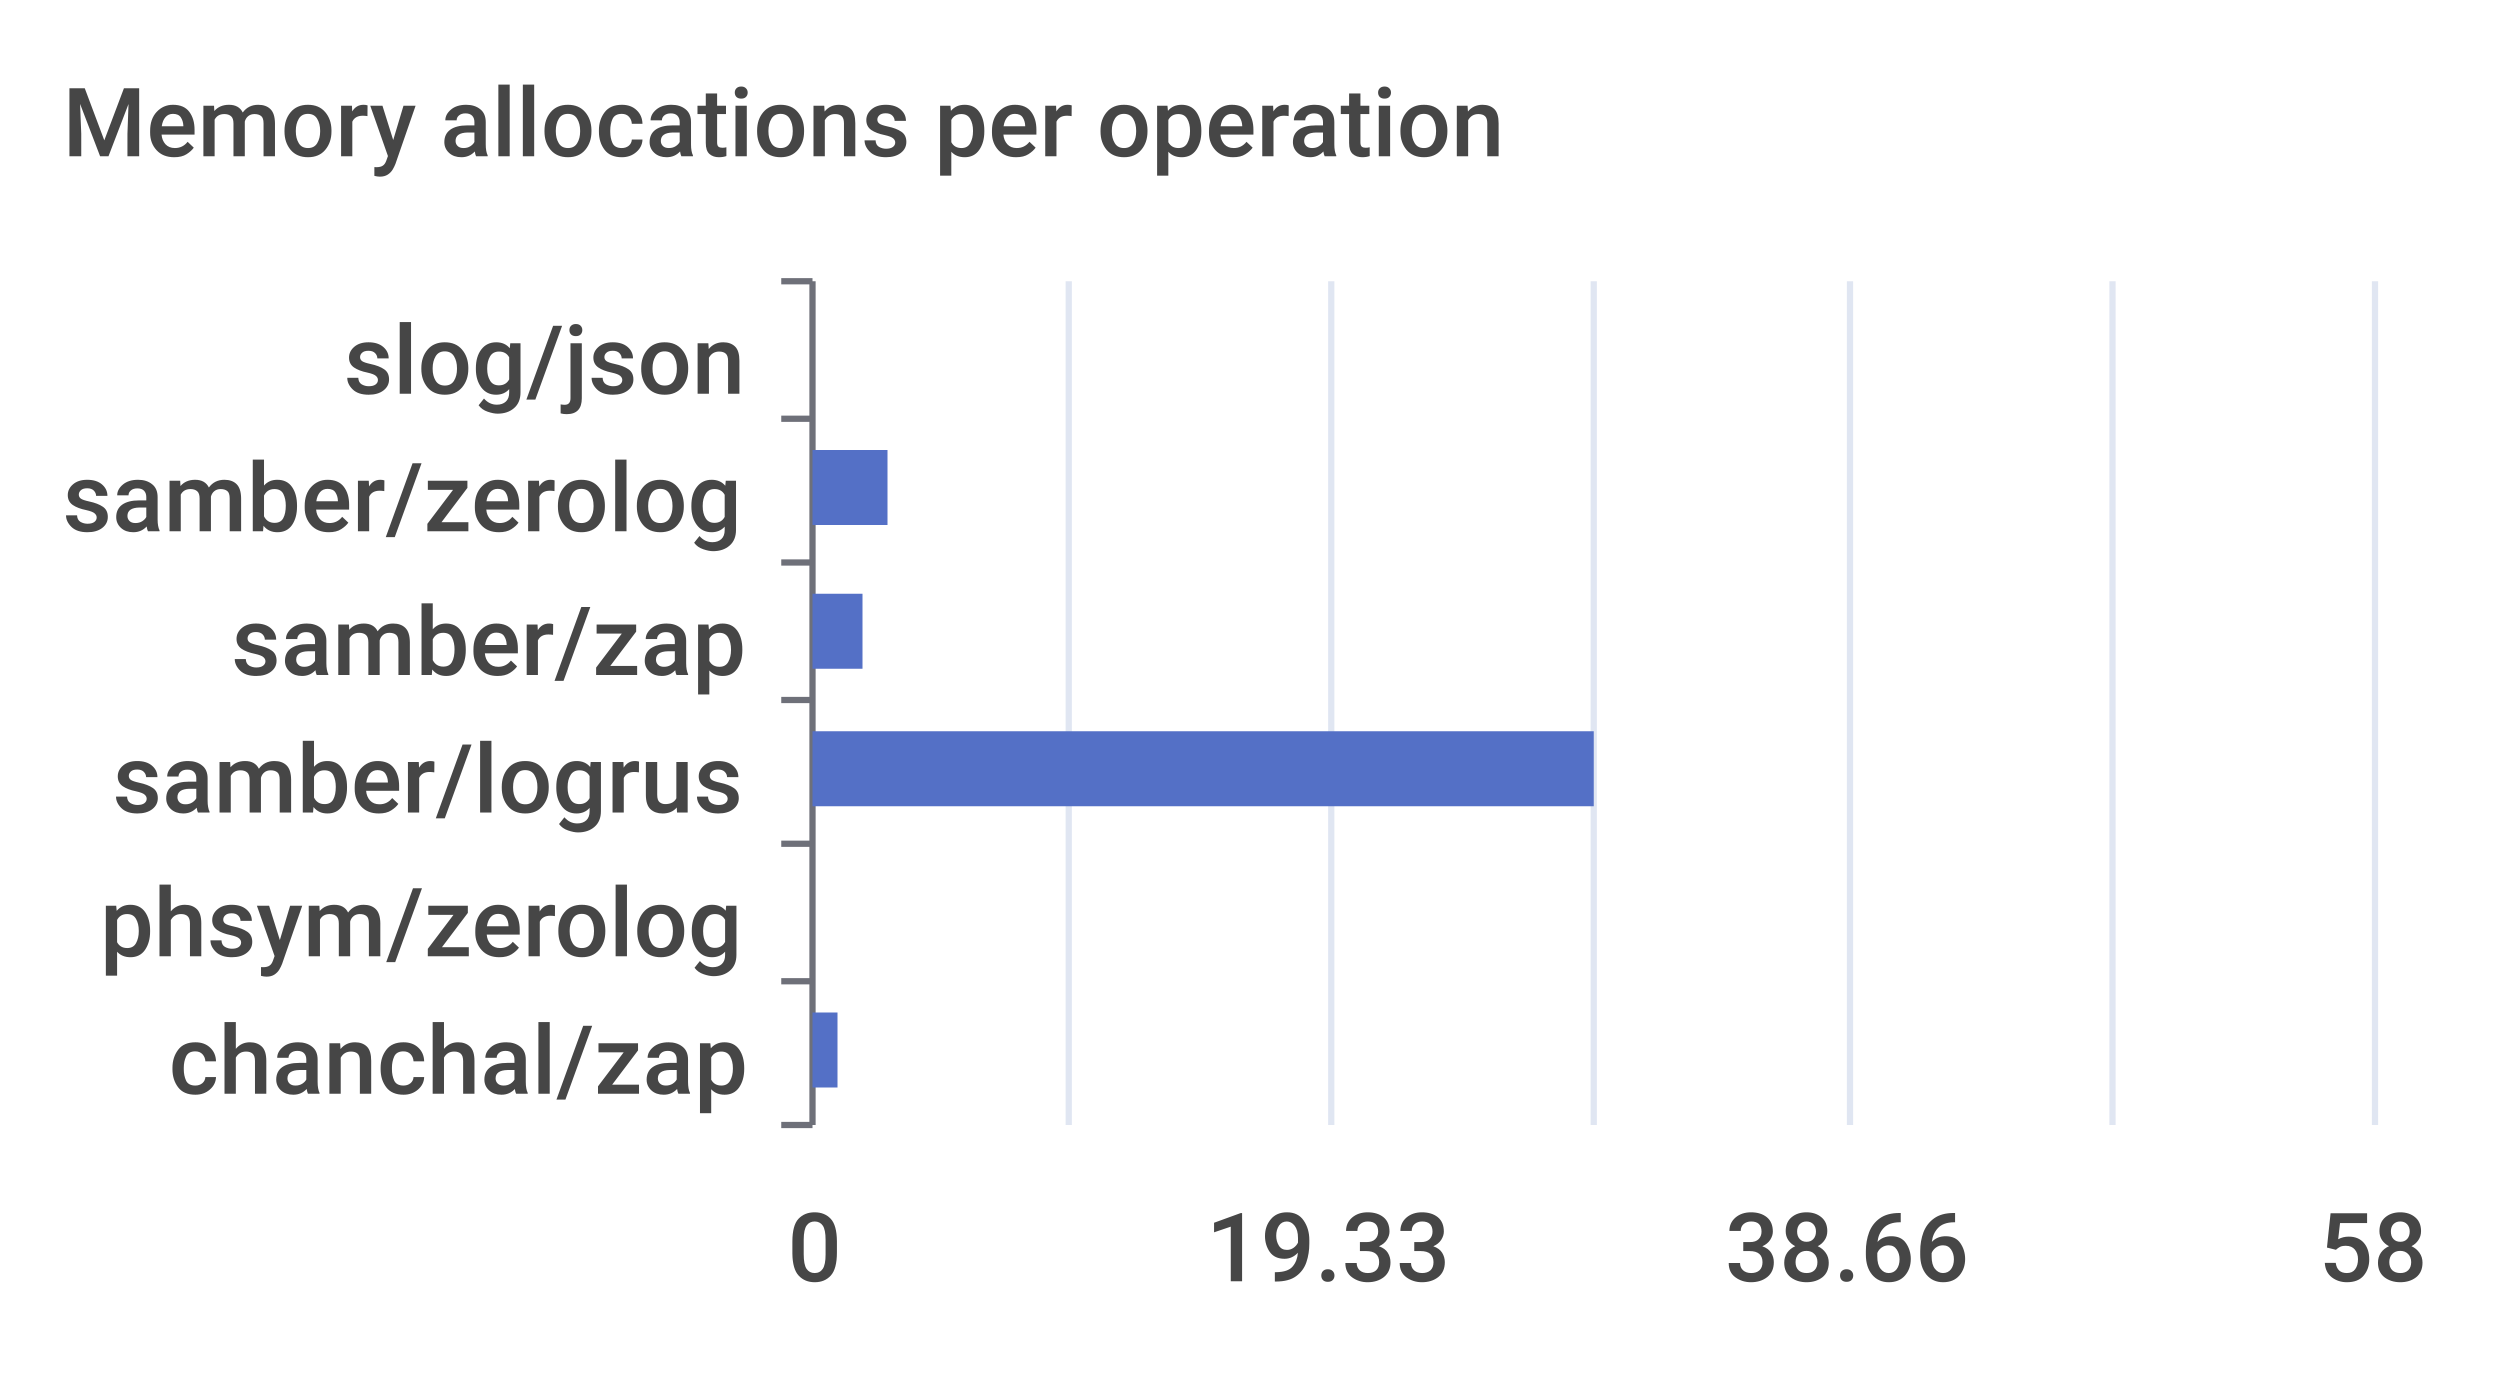
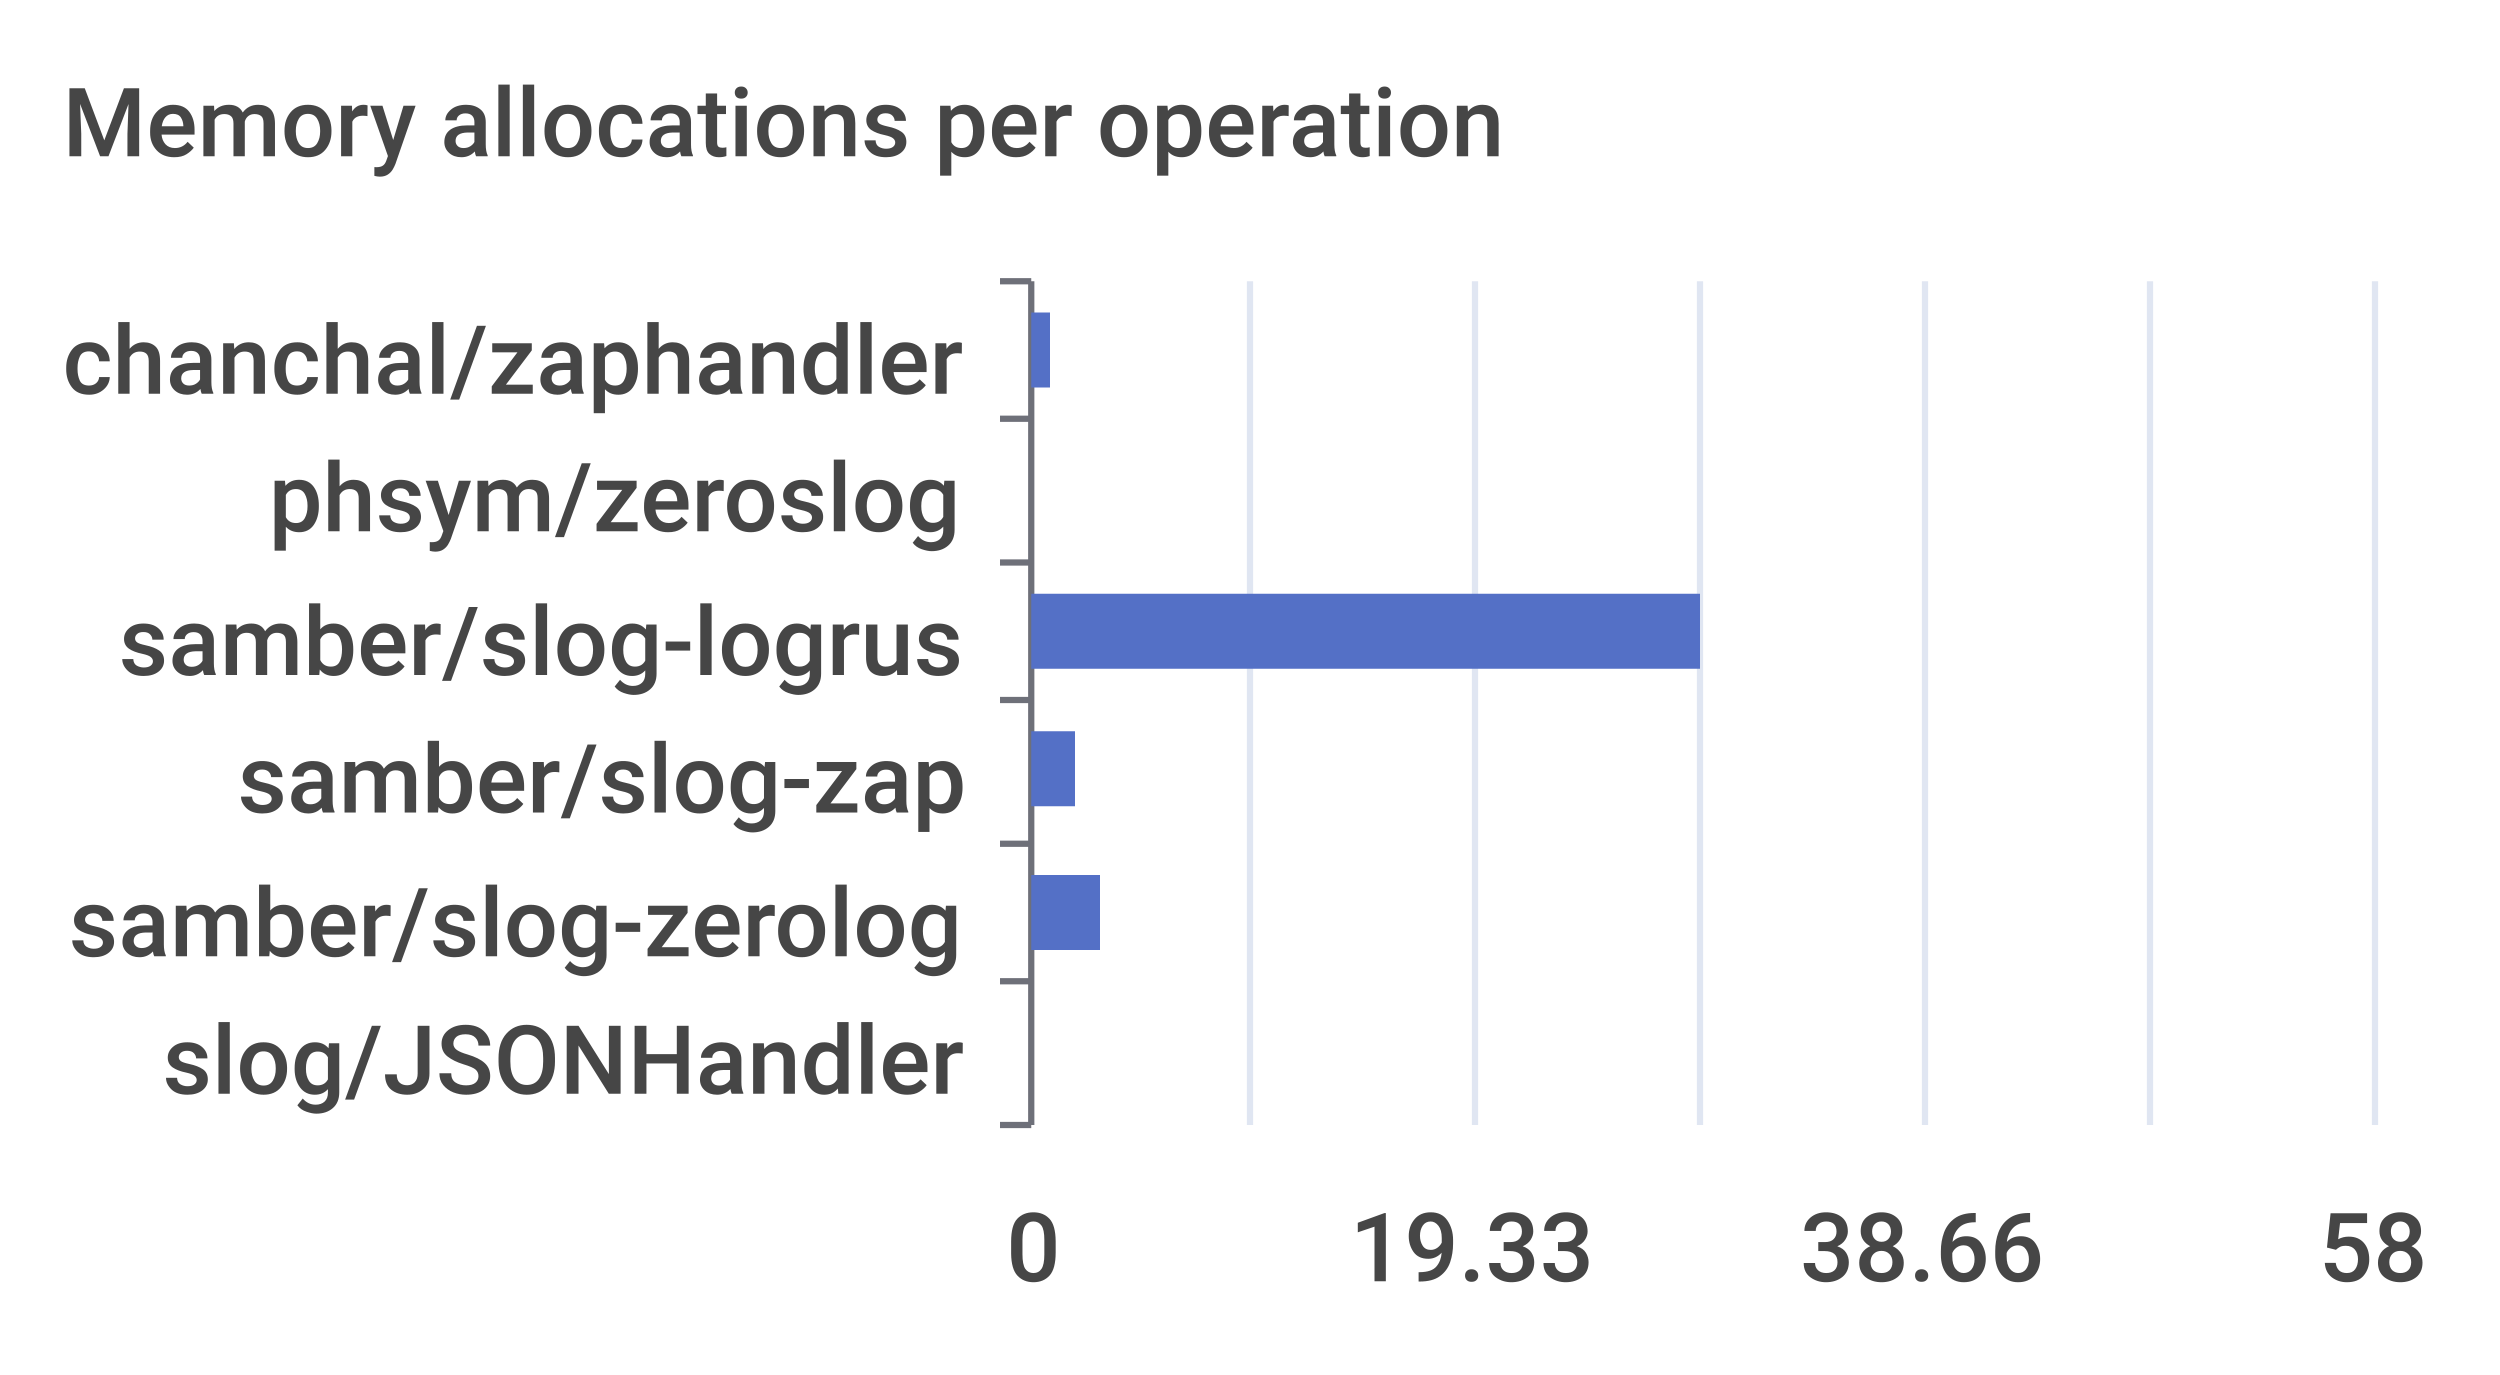
<svg xmlns="http://www.w3.org/2000/svg" width="400" height="220">\n<path d="M 0 0 L 400 0 L 400 220 L 0 220 L 0 0" style="stroke-width:0;stroke:none;fill:rgba(255,255,255,1.0)" />
  <text x="10" y="25" style="stroke-width:0;stroke:none;fill:rgba(70,70,70,1.0);font-size:15.3px;font-family:'Roboto Medium',sans-serif">Memory allocations per operation</text>
-   <path d="M 125 45 L 130 45" style="stroke-width:1;stroke:rgba(110,112,121,1.0);fill:none" />
-   <path d="M 125 67 L 130 67" style="stroke-width:1;stroke:rgba(110,112,121,1.0);fill:none" />
-   <path d="M 125 90 L 130 90" style="stroke-width:1;stroke:rgba(110,112,121,1.0);fill:none" />
-   <path d="M 125 112 L 130 112" style="stroke-width:1;stroke:rgba(110,112,121,1.0);fill:none" />
-   <path d="M 125 135 L 130 135" style="stroke-width:1;stroke:rgba(110,112,121,1.0);fill:none" />
-   <path d="M 125 157 L 130 157" style="stroke-width:1;stroke:rgba(110,112,121,1.0);fill:none" />
-   <path d="M 125 180 L 130 180" style="stroke-width:1;stroke:rgba(110,112,121,1.0);fill:none" />
-   <path d="M 130 45 L 130 180" style="stroke-width:1;stroke:rgba(110,112,121,1.0);fill:none" />
-   <text x="55" y="63" style="stroke-width:0;stroke:none;fill:rgba(70,70,70,1.0);font-size:15.3px;font-family:'Roboto Medium',sans-serif">slog/json</text>
-   <text x="10" y="85" style="stroke-width:0;stroke:none;fill:rgba(70,70,70,1.0);font-size:15.3px;font-family:'Roboto Medium',sans-serif">samber/zerolog</text>
-   <text x="37" y="108" style="stroke-width:0;stroke:none;fill:rgba(70,70,70,1.0);font-size:15.3px;font-family:'Roboto Medium',sans-serif">samber/zap</text>
-   <text x="18" y="130" style="stroke-width:0;stroke:none;fill:rgba(70,70,70,1.0);font-size:15.3px;font-family:'Roboto Medium',sans-serif">samber/logrus</text>
-   <text x="16" y="153" style="stroke-width:0;stroke:none;fill:rgba(70,70,70,1.0);font-size:15.3px;font-family:'Roboto Medium',sans-serif">phsym/zerolog</text>
-   <text x="27" y="175" style="stroke-width:0;stroke:none;fill:rgba(70,70,70,1.0);font-size:15.3px;font-family:'Roboto Medium',sans-serif">chanchal/zap</text>
-   <text x="126" y="205" style="stroke-width:0;stroke:none;fill:rgba(70,70,70,1.0);font-size:15.3px;font-family:'Roboto Medium',sans-serif">0</text>
-   <text x="193" y="205" style="stroke-width:0;stroke:none;fill:rgba(70,70,70,1.0);font-size:15.3px;font-family:'Roboto Medium',sans-serif">19.33</text>
-   <text x="276" y="205" style="stroke-width:0;stroke:none;fill:rgba(70,70,70,1.0);font-size:15.3px;font-family:'Roboto Medium',sans-serif">38.66</text>
+   <path d="M 160 45 L 165 45" style="stroke-width:1;stroke:rgba(110,112,121,1.0);fill:none" />
+   <path d="M 160 67 L 165 67" style="stroke-width:1;stroke:rgba(110,112,121,1.0);fill:none" />
+   <path d="M 160 90 L 165 90" style="stroke-width:1;stroke:rgba(110,112,121,1.0);fill:none" />
+   <path d="M 160 112 L 165 112" style="stroke-width:1;stroke:rgba(110,112,121,1.0);fill:none" />
+   <path d="M 160 135 L 165 135" style="stroke-width:1;stroke:rgba(110,112,121,1.0);fill:none" />
+   <path d="M 160 157 L 165 157" style="stroke-width:1;stroke:rgba(110,112,121,1.0);fill:none" />
+   <path d="M 160 180 L 165 180" style="stroke-width:1;stroke:rgba(110,112,121,1.0);fill:none" />
+   <path d="M 165 45 L 165 180" style="stroke-width:1;stroke:rgba(110,112,121,1.0);fill:none" />
+   <text x="10" y="63" style="stroke-width:0;stroke:none;fill:rgba(70,70,70,1.0);font-size:15.3px;font-family:'Roboto Medium',sans-serif">chanchal/zaphandler</text>
+   <text x="43" y="85" style="stroke-width:0;stroke:none;fill:rgba(70,70,70,1.0);font-size:15.3px;font-family:'Roboto Medium',sans-serif">phsym/zeroslog</text>
+   <text x="19" y="108" style="stroke-width:0;stroke:none;fill:rgba(70,70,70,1.0);font-size:15.3px;font-family:'Roboto Medium',sans-serif">samber/slog-logrus</text>
+   <text x="38" y="130" style="stroke-width:0;stroke:none;fill:rgba(70,70,70,1.0);font-size:15.3px;font-family:'Roboto Medium',sans-serif">samber/slog-zap</text>
+   <text x="11" y="153" style="stroke-width:0;stroke:none;fill:rgba(70,70,70,1.0);font-size:15.3px;font-family:'Roboto Medium',sans-serif">samber/slog-zerolog</text>
+   <text x="26" y="175" style="stroke-width:0;stroke:none;fill:rgba(70,70,70,1.0);font-size:15.3px;font-family:'Roboto Medium',sans-serif">slog/JSONHandler</text>
+   <text x="161" y="205" style="stroke-width:0;stroke:none;fill:rgba(70,70,70,1.0);font-size:15.3px;font-family:'Roboto Medium',sans-serif">0</text>
+   <text x="216" y="205" style="stroke-width:0;stroke:none;fill:rgba(70,70,70,1.0);font-size:15.3px;font-family:'Roboto Medium',sans-serif">19.33</text>
+   <text x="288" y="205" style="stroke-width:0;stroke:none;fill:rgba(70,70,70,1.0);font-size:15.3px;font-family:'Roboto Medium',sans-serif">38.66</text>
  <text x="371" y="205" style="stroke-width:0;stroke:none;fill:rgba(70,70,70,1.0);font-size:15.3px;font-family:'Roboto Medium',sans-serif">58</text>
-   <path d="M 171 45 L 171 180" style="stroke-width:1;stroke:rgba(224,230,242,1.0);fill:none" />
-   <path d="M 213 45 L 213 180" style="stroke-width:1;stroke:rgba(224,230,242,1.0);fill:none" />
-   <path d="M 255 45 L 255 180" style="stroke-width:1;stroke:rgba(224,230,242,1.0);fill:none" />
-   <path d="M 296 45 L 296 180" style="stroke-width:1;stroke:rgba(224,230,242,1.0);fill:none" />
-   <path d="M 338 45 L 338 180" style="stroke-width:1;stroke:rgba(224,230,242,1.0);fill:none" />
+   <path d="M 200 45 L 200 180" style="stroke-width:1;stroke:rgba(224,230,242,1.0);fill:none" />
+   <path d="M 236 45 L 236 180" style="stroke-width:1;stroke:rgba(224,230,242,1.0);fill:none" />
+   <path d="M 272 45 L 272 180" style="stroke-width:1;stroke:rgba(224,230,242,1.0);fill:none" />
+   <path d="M 308 45 L 308 180" style="stroke-width:1;stroke:rgba(224,230,242,1.0);fill:none" />
+   <path d="M 344 45 L 344 180" style="stroke-width:1;stroke:rgba(224,230,242,1.0);fill:none" />
  <path d="M 380 45 L 380 180" style="stroke-width:1;stroke:rgba(224,230,242,1.0);fill:none" />
-   <path d="M 130 162 L 134 162 L 134 174 L 130 174 L 130 162" style="stroke-width:0;stroke:none;fill:rgba(84,112,198,1.0)" />
-   <path d="M 130 140 L 130 140 L 130 152 L 130 152 L 130 140" style="stroke-width:0;stroke:none;fill:rgba(84,112,198,1.0)" />
-   <path d="M 130 117 L 255 117 L 255 129 L 130 129 L 130 117" style="stroke-width:0;stroke:none;fill:rgba(84,112,198,1.0)" />
-   <path d="M 130 95 L 138 95 L 138 107 L 130 107 L 130 95" style="stroke-width:0;stroke:none;fill:rgba(84,112,198,1.0)" />
-   <path d="M 130 72 L 142 72 L 142 84 L 130 84 L 130 72" style="stroke-width:0;stroke:none;fill:rgba(84,112,198,1.0)" />
-   <path d="M 130 50 L 130 50 L 130 62 L 130 62 L 130 50" style="stroke-width:0;stroke:none;fill:rgba(84,112,198,1.0)" />
+   <path d="M 165 162 L 165 162 L 165 174 L 165 174 L 165 162" style="stroke-width:0;stroke:none;fill:rgba(84,112,198,1.0)" />
+   <path d="M 165 140 L 176 140 L 176 152 L 165 152 L 165 140" style="stroke-width:0;stroke:none;fill:rgba(84,112,198,1.0)" />
+   <path d="M 165 117 L 172 117 L 172 129 L 165 129 L 165 117" style="stroke-width:0;stroke:none;fill:rgba(84,112,198,1.0)" />
+   <path d="M 165 95 L 272 95 L 272 107 L 165 107 L 165 95" style="stroke-width:0;stroke:none;fill:rgba(84,112,198,1.0)" />
+   <path d="M 165 72 L 165 72 L 165 84 L 165 84 L 165 72" style="stroke-width:0;stroke:none;fill:rgba(84,112,198,1.0)" />
+   <path d="M 165 50 L 168 50 L 168 62 L 165 62 L 165 50" style="stroke-width:0;stroke:none;fill:rgba(84,112,198,1.0)" />
</svg>
